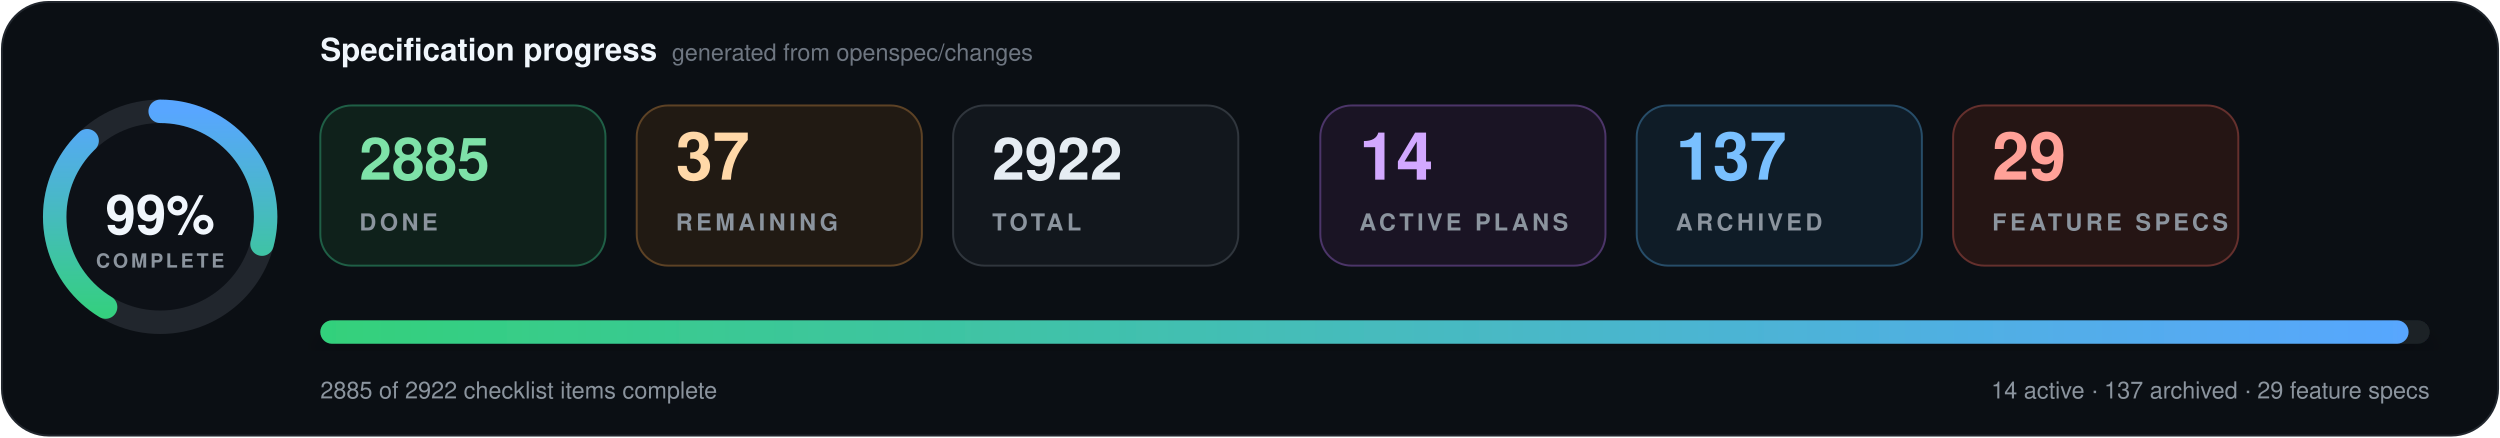
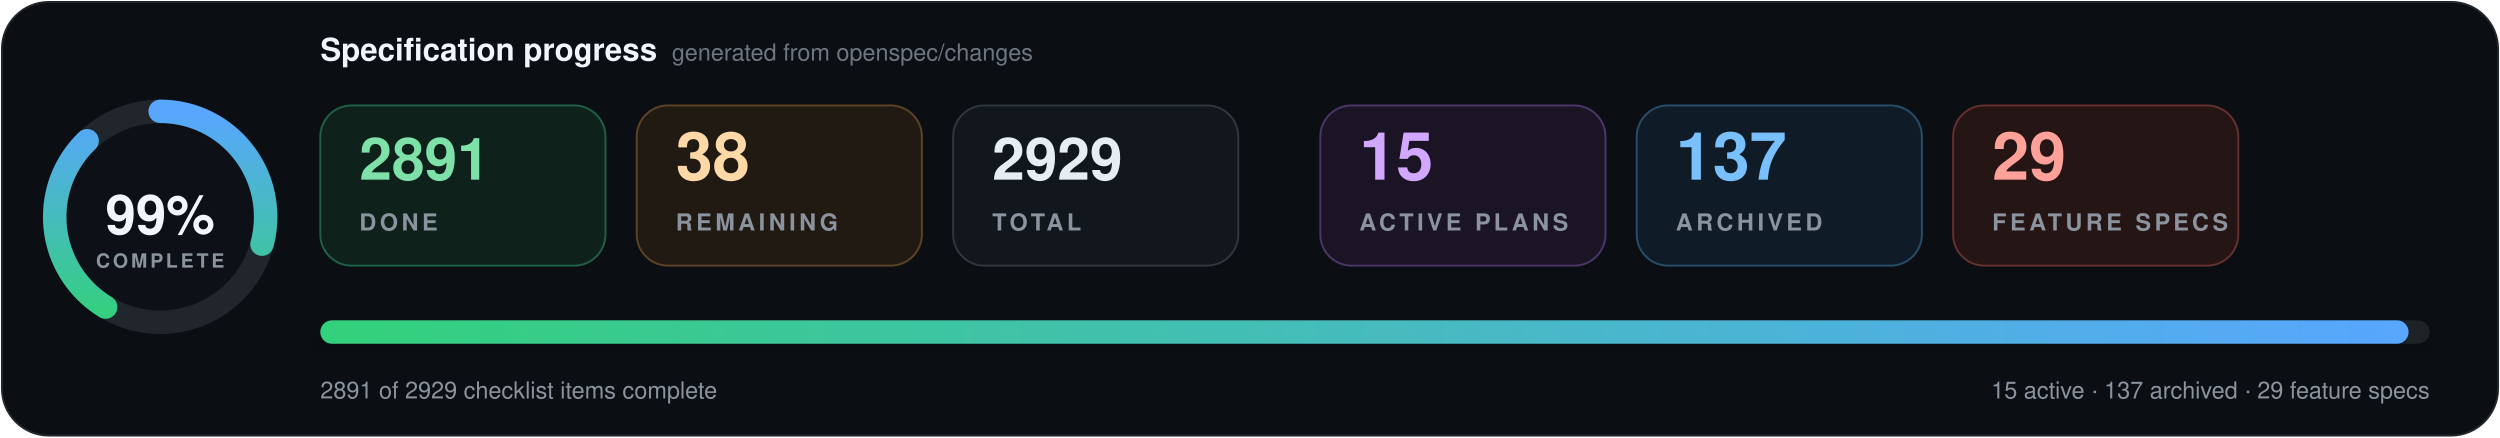
- <svg xmlns="http://www.w3.org/2000/svg" data-cache-version="1789857575" width="1280" height="224" viewBox="0 0 1280 224" role="img" aria-labelledby="title description" font-family="system-ui, -apple-system, BlinkMacSystemFont, 'Segoe UI', Helvetica, Arial, sans-serif" font-variant-numeric="tabular-nums">
+ <svg xmlns="http://www.w3.org/2000/svg" data-cache-version="1789858782" width="1280" height="224" viewBox="0 0 1280 224" role="img" aria-labelledby="title description" font-family="system-ui, -apple-system, BlinkMacSystemFont, 'Segoe UI', Helvetica, Arial, sans-serif" font-variant-numeric="tabular-nums">
  <defs>
    <linearGradient id="progress" x1="0" x2="1">
      <stop offset="0" stop-color="#33d17a" />
      <stop offset="1" stop-color="#58a6ff" />
    </linearGradient>
    <filter id="shadow" x="-10%" y="-20%" width="120%" height="150%">
      <feDropShadow dx="0" dy="7" stdDeviation="9" flood-color="#000" flood-opacity=".28" />
    </filter>
  </defs>
  <rect x="1" y="1" width="1278" height="222" rx="24" fill="#0b0f14" stroke="#21262d" />
  <g transform="translate(82 111)">
    <circle r="54" fill="#0d1117" stroke="#21262d" stroke-width="12" />
    <circle r="54" fill="none" stroke="url(#progress)" stroke-width="12" stroke-linecap="round" pathLength="100" stroke-dasharray="99 100" transform="rotate(-90)" />
    <text y="-1" text-anchor="middle" dominant-baseline="middle" fill="#f0f6fc" font-size="28" font-weight="800">99%</text>
    <text y="26" text-anchor="middle" fill="#8b949e" font-size="10" font-weight="700" letter-spacing="1.5">COMPLETE</text>
  </g>
  <text x="164" y="31" fill="#f0f6fc" font-size="16" font-weight="750">Specification progress</text>
  <text x="344" y="31" fill="#6e7681" font-size="12">generated from openspec/changes</text>
  <g transform="translate(164 54)">
    <rect width="146" height="82" rx="16" fill="#0f211b" stroke="#1f5f46" />
-     <text x="20" y="38" fill="#7ee2a8" font-size="30" font-weight="750">2885</text>
+     <text x="20" y="38" fill="#7ee2a8" font-size="30" font-weight="750">2891</text>
    <text x="20" y="64" fill="#8b949e" font-size="12" font-weight="700" letter-spacing="1.8">DONE</text>
  </g>
  <g transform="translate(326 54)">
    <rect width="146" height="82" rx="16" fill="#211a13" stroke="#5d4225" />
-     <text x="20" y="38" fill="#ffd8a8" font-size="34" font-weight="750">37</text>
+     <text x="20" y="38" fill="#ffd8a8" font-size="34" font-weight="750">38</text>
    <text x="20" y="64" fill="#8b949e" font-size="12" font-weight="700" letter-spacing="1.8">REMAINING</text>
  </g>
  <g transform="translate(488 54)">
    <rect width="146" height="82" rx="16" fill="#12171d" stroke="#30363d" />
-     <text x="20" y="38" fill="#e6edf3" font-size="30" font-weight="750">2922</text>
+     <text x="20" y="38" fill="#e6edf3" font-size="30" font-weight="750">2929</text>
    <text x="20" y="64" fill="#8b949e" font-size="12" font-weight="700" letter-spacing="1.8">TOTAL</text>
  </g>
  <g transform="translate(676 54)">
    <rect width="146" height="82" rx="16" fill="#1a1424" stroke="#4c3569" />
-     <text x="20" y="38" fill="#d2a8ff" font-size="34" font-weight="750">14</text>
+     <text x="20" y="38" fill="#d2a8ff" font-size="34" font-weight="750">15</text>
    <text x="20" y="64" fill="#8b949e" font-size="12" font-weight="700" letter-spacing="1.8">ACTIVE PLANS</text>
  </g>
  <g transform="translate(838 54)">
    <rect width="146" height="82" rx="16" fill="#0f1c27" stroke="#274d69" />
    <text x="20" y="38" fill="#79c0ff" font-size="34" font-weight="750">137</text>
    <text x="20" y="64" fill="#8b949e" font-size="12" font-weight="700" letter-spacing="1.8">ARCHIVED</text>
  </g>
  <g transform="translate(1000 54)">
    <rect width="146" height="82" rx="16" fill="#251514" stroke="#65302d" />
    <text x="20" y="38" fill="#ffa198" font-size="34" font-weight="750">29</text>
    <text x="20" y="64" fill="#8b949e" font-size="12" font-weight="700" letter-spacing="1.8">FEATURE SPECS</text>
  </g>
  <g filter="url(#shadow)">
    <rect x="164" y="164" width="1080" height="12" rx="6" fill="#1b2128" />
    <rect x="164" y="164" width="1069.2" height="12" rx="6" fill="url(#progress)" />
  </g>
-   <text x="164" y="204" fill="#8b949e" font-size="12">2885 of 2922 checklist items complete</text>
-   <text x="1244" y="204" text-anchor="end" fill="#8b949e" font-size="12">14 active · 137 archived · 29 feature specs</text>
+   <text x="164" y="204" fill="#8b949e" font-size="12">2891 of 2929 checklist items complete</text>
+   <text x="1244" y="204" text-anchor="end" fill="#8b949e" font-size="12">15 active · 137 archived · 29 feature specs</text>
</svg>
